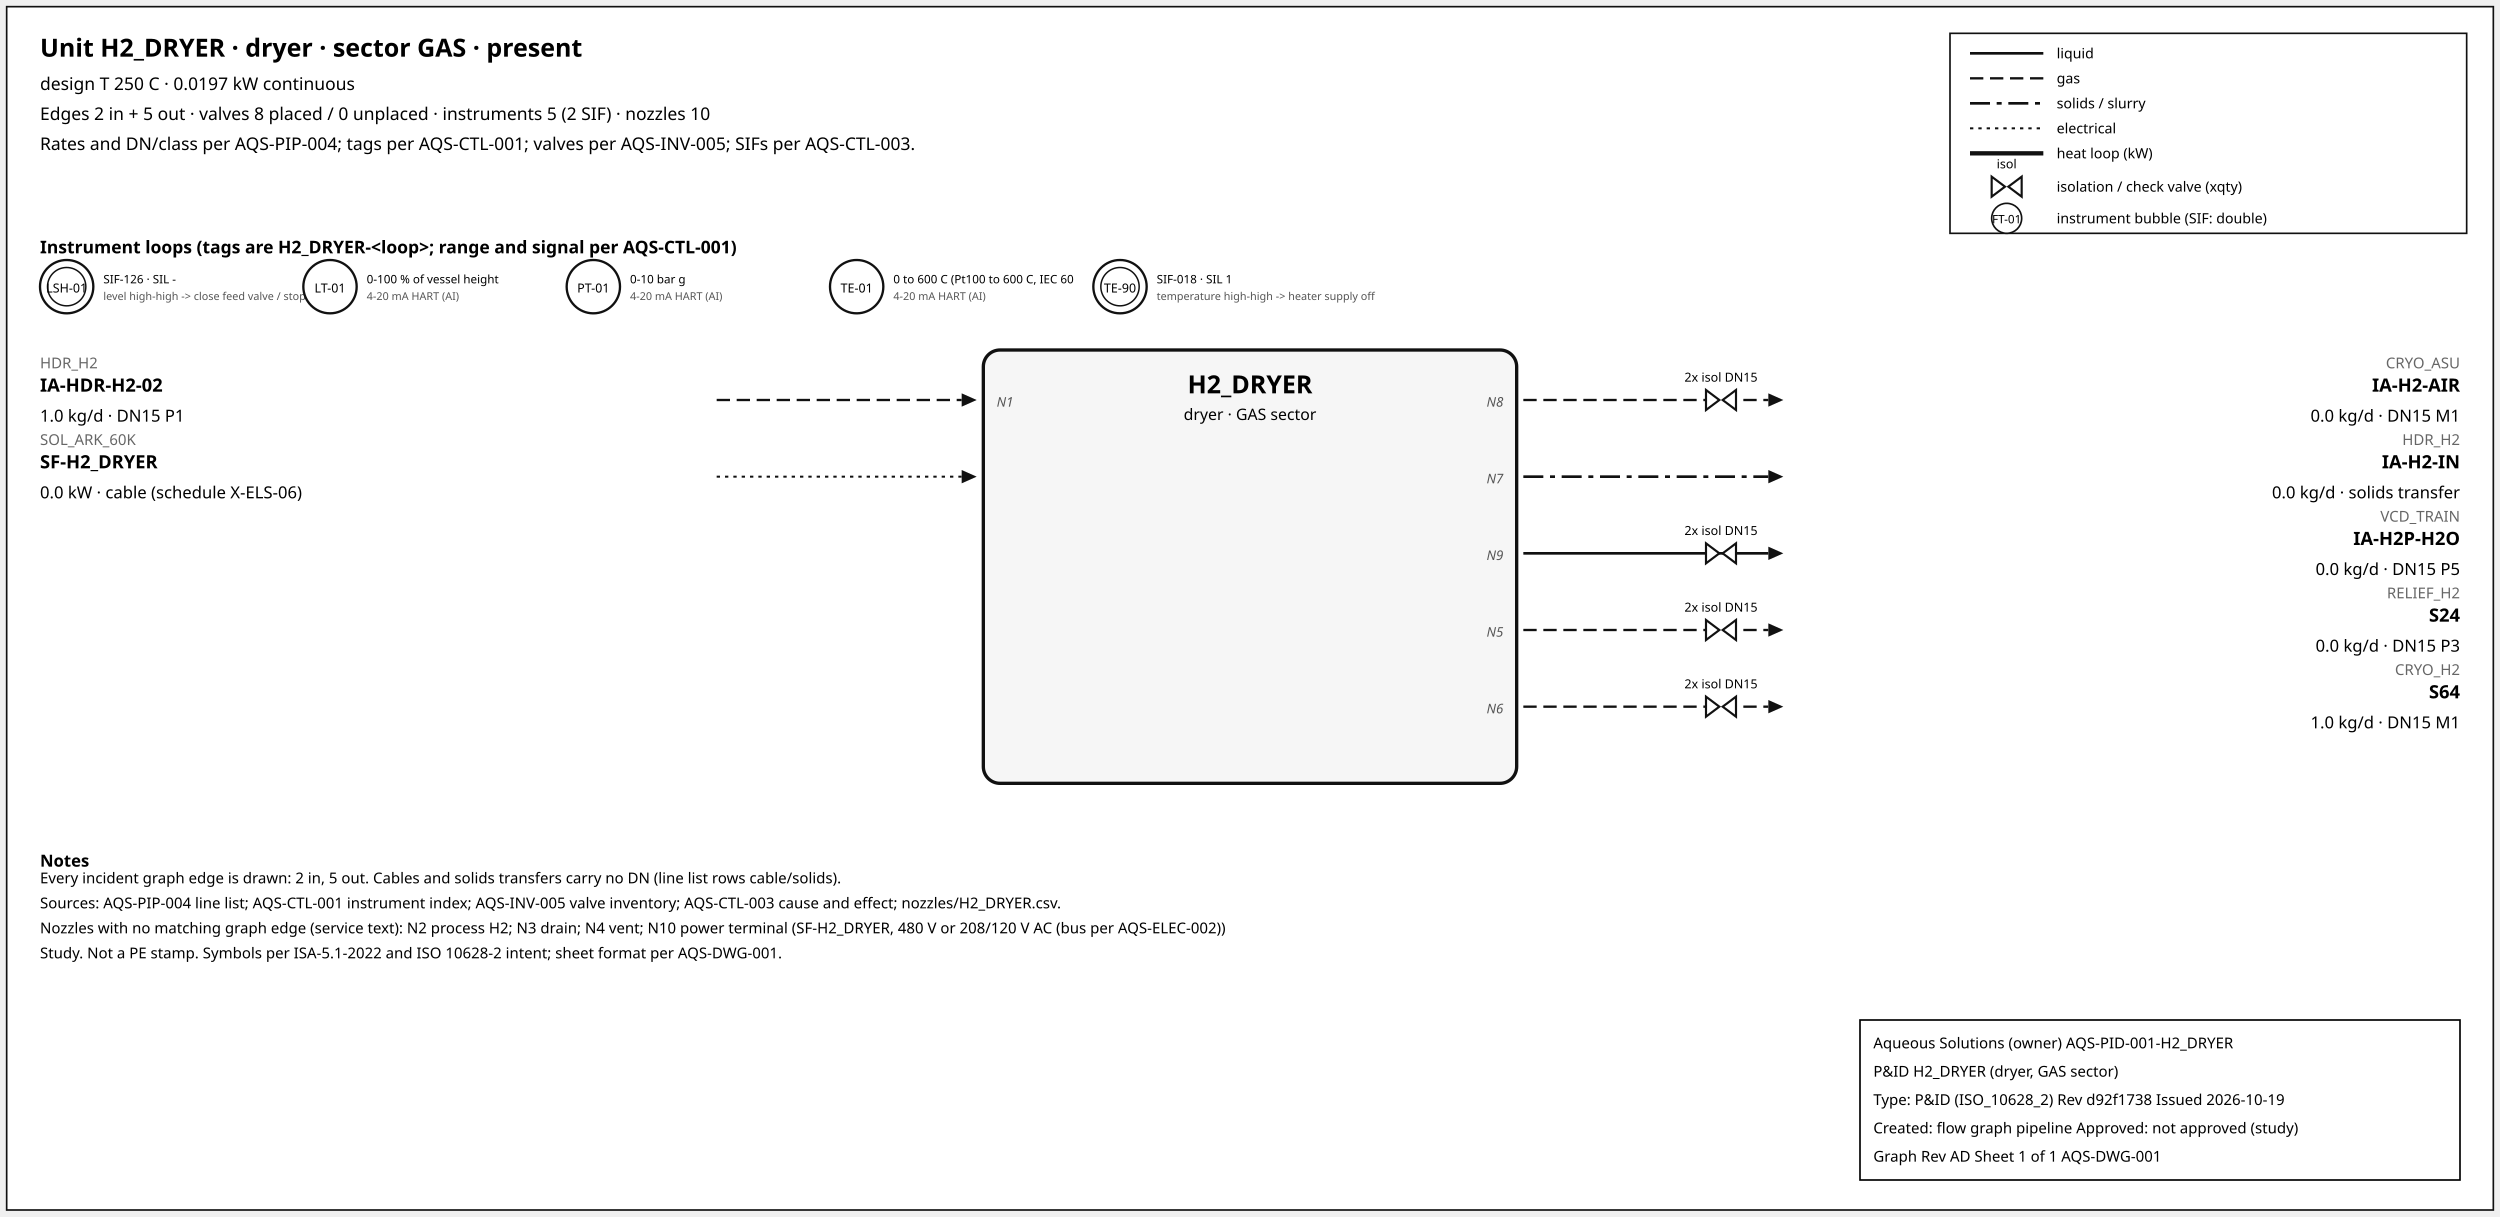
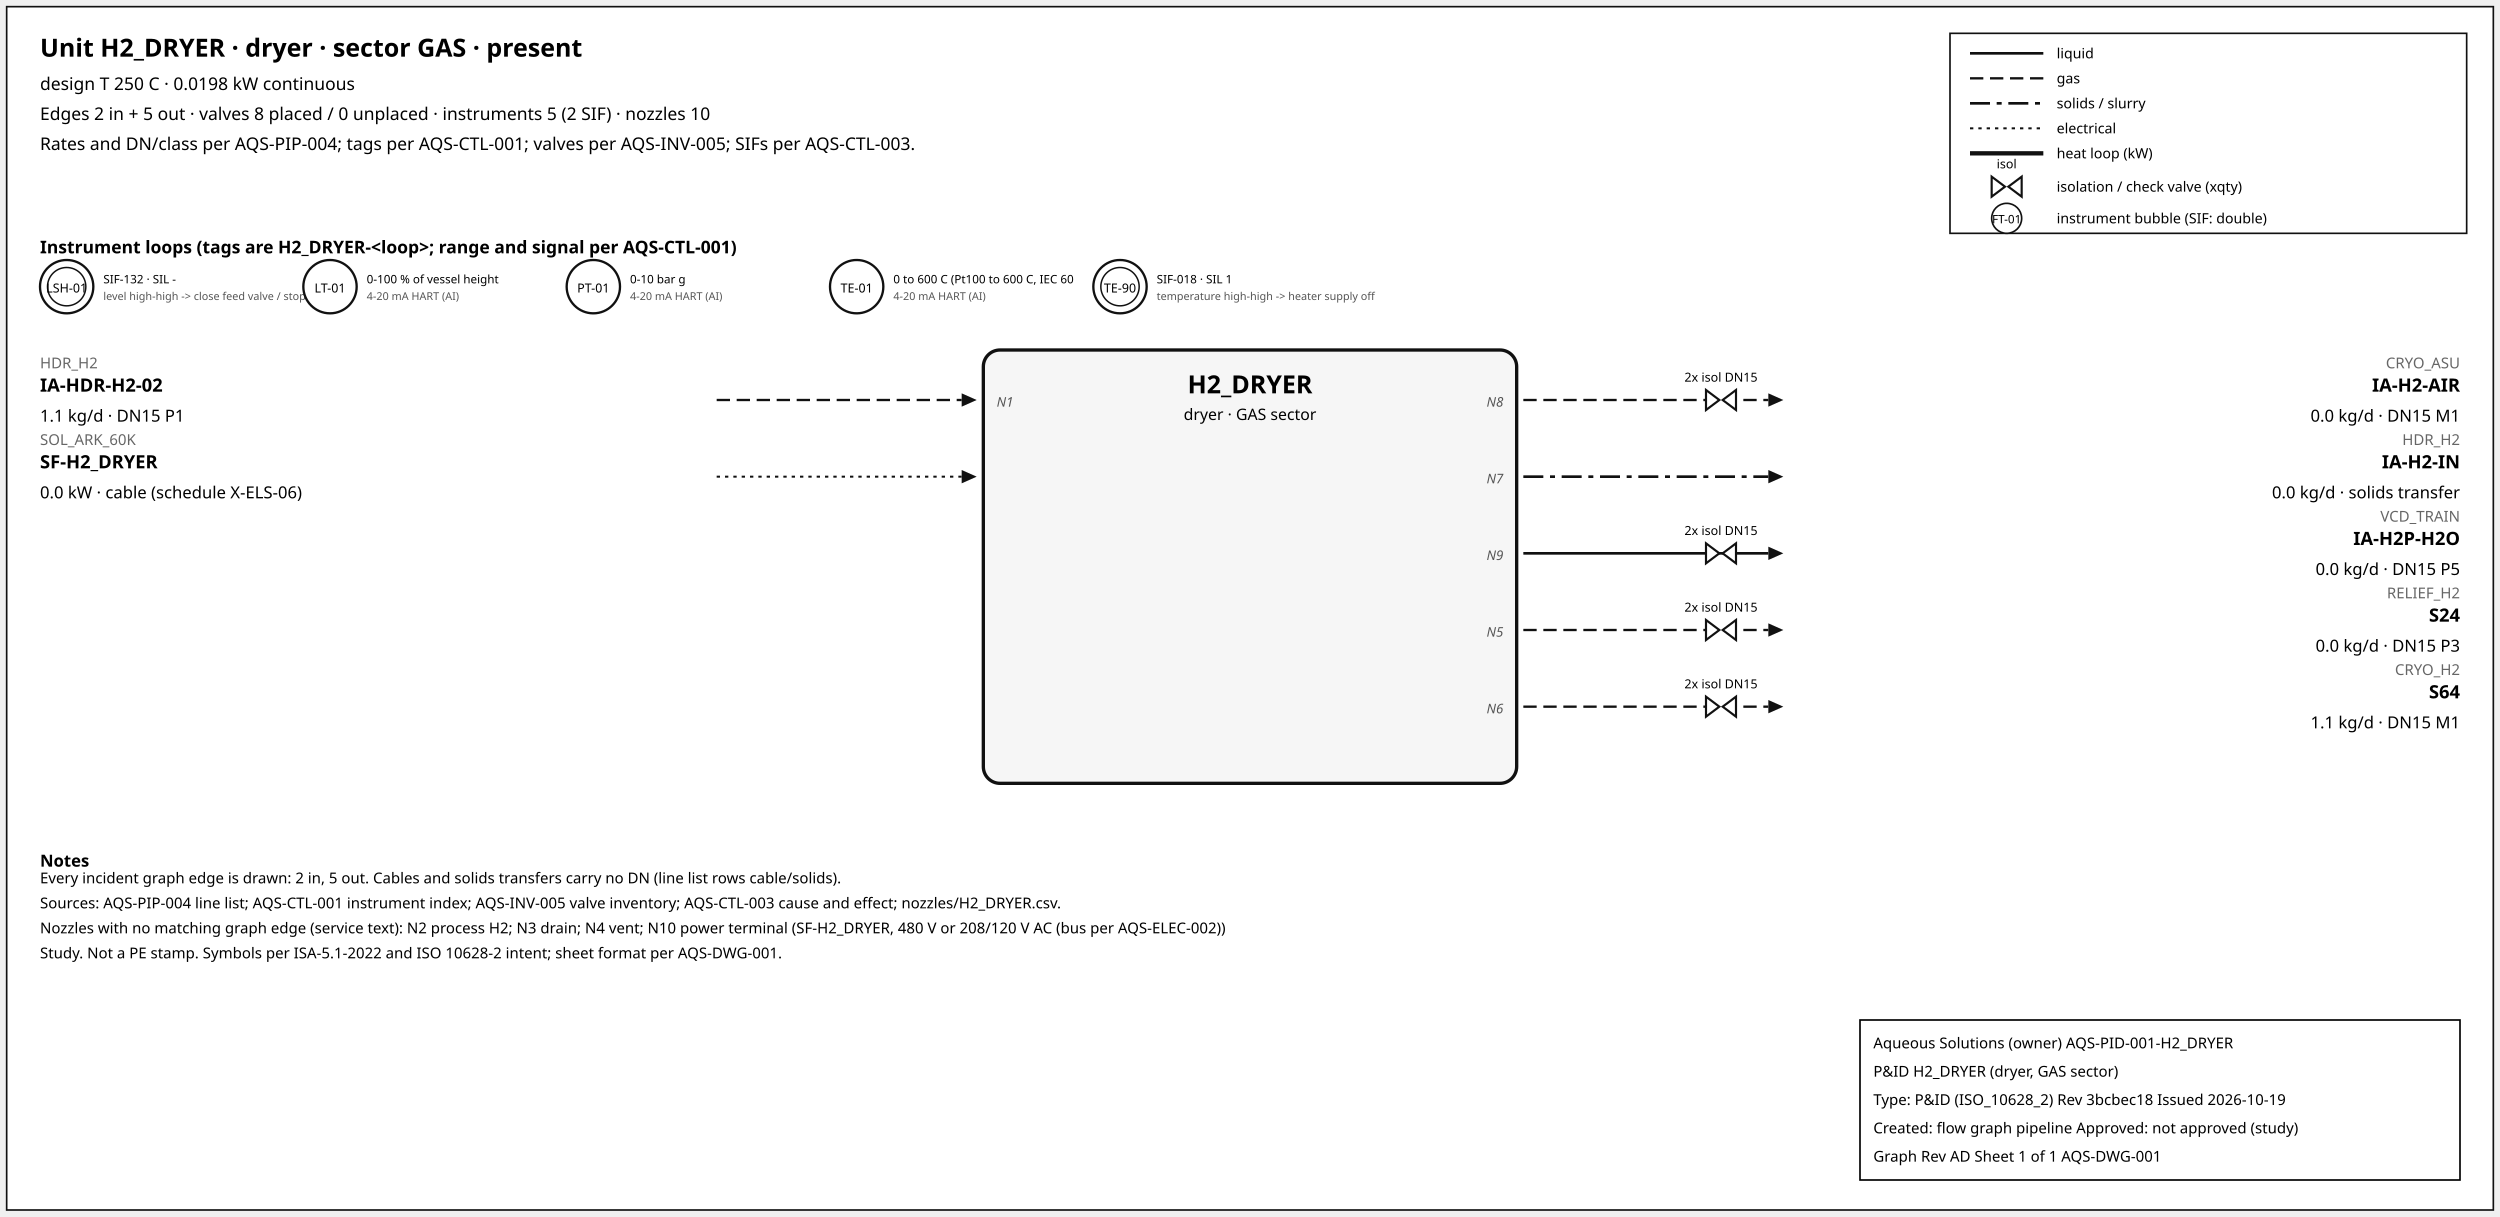
<svg xmlns="http://www.w3.org/2000/svg" width="1500" height="730" font-family="sans-serif">
  <rect x="4" y="4" width="1492" height="722" fill="white" stroke="#111" />
  <text x="24" y="34" font-size="15" font-weight="600">Unit H2_DRYER · dryer · sector GAS · present</text>
-   <text x="24" y="54" font-size="10.5">design T 250 C · 0.0197 kW continuous</text>
+   <text x="24" y="54" font-size="10.5">design T 250 C · 0.0198 kW continuous</text>
  <text x="24" y="72" font-size="10.5">Edges 2 in + 5 out · valves 8 placed / 0 unplaced · instruments 5 (2 SIF) · nozzles 10</text>
  <text x="24" y="90" font-size="10.5">Rates and DN/class per AQS-PIP-004; tags per AQS-CTL-001; valves per AQS-INV-005; SIFs per AQS-CTL-003.</text>
  <rect x="1170" y="20" width="310" height="120" fill="white" stroke="#111" />
  <line x1="1182" y1="32" x2="1226" y2="32" stroke="#111" stroke-width="1.6" />
  <text x="1234" y="35" font-size="8.5">liquid</text>
  <line x1="1182" y1="47" x2="1226" y2="47" stroke="#111" stroke-width="1.4" stroke-dasharray="8,4" />
  <text x="1234" y="50" font-size="8.5">gas</text>
  <line x1="1182" y1="62" x2="1226" y2="62" stroke="#111" stroke-width="1.6" stroke-dasharray="12,4,3,4" />
  <text x="1234" y="65" font-size="8.5">solids / slurry</text>
  <line x1="1182" y1="77" x2="1226" y2="77" stroke="#111" stroke-width="1.2" stroke-dasharray="2,3" />
  <text x="1234" y="80" font-size="8.5">electrical</text>
  <line x1="1182" y1="92" x2="1226" y2="92" stroke="#111" stroke-width="2.6" />
  <text x="1234" y="95" font-size="8.5">heat loop (kW)</text>
  <path d="M 1195.0,106 L 1203.0,112 L 1195.0,118 Z M 1213.0,106 L 1205.0,112 L 1213.0,118 Z" fill="white" stroke="#111" stroke-width="1.3" />
  <text x="1204.0" y="101.0" font-size="7.5" text-anchor="middle">isol</text>
  <text x="1234" y="115" font-size="8.5">isolation / check valve (xqty)</text>
  <circle cx="1204" cy="131" r="9" fill="white" stroke="#111" />
  <text x="1204" y="134" font-size="7" text-anchor="middle">FT-01</text>
  <text x="1234" y="134" font-size="8.5">instrument bubble (SIF: double)</text>
  <text x="24" y="152" font-size="10.5" font-weight="600">Instrument loops (tags are H2_DRYER-&lt;loop&gt;; range and signal per AQS-CTL-001)</text>
  <circle cx="40" cy="172" r="16" fill="white" stroke="#111" stroke-width="1.4" />
  <circle cx="40" cy="172" r="11.5" fill="none" stroke="#111" stroke-width="0.9" />
  <text x="40" y="175.5" font-size="7.5" text-anchor="middle">LSH-01</text>
-   <text x="62" y="170" font-size="7">SIF-126 · SIL -</text>
+   <text x="62" y="170" font-size="7">SIF-132 · SIL -</text>
  <text x="62" y="180" font-size="6.5" fill="#555">level high-high -&gt; close feed valve / stop f</text>
  <circle cx="198" cy="172" r="16" fill="white" stroke="#111" stroke-width="1.4" />
  <text x="198" y="175.5" font-size="7.5" text-anchor="middle">LT-01</text>
  <text x="220" y="170" font-size="7">0-100 % of vessel height</text>
  <text x="220" y="180" font-size="6.5" fill="#555">4-20 mA HART (AI)</text>
  <circle cx="356" cy="172" r="16" fill="white" stroke="#111" stroke-width="1.4" />
  <text x="356" y="175.5" font-size="7.5" text-anchor="middle">PT-01</text>
  <text x="378" y="170" font-size="7">0-10 bar g</text>
  <text x="378" y="180" font-size="6.5" fill="#555">4-20 mA HART (AI)</text>
  <circle cx="514" cy="172" r="16" fill="white" stroke="#111" stroke-width="1.4" />
  <text x="514" y="175.5" font-size="7.5" text-anchor="middle">TE-01</text>
  <text x="536" y="170" font-size="7">0 to 600 C (Pt100 to 600 C, IEC 60</text>
  <text x="536" y="180" font-size="6.5" fill="#555">4-20 mA HART (AI)</text>
  <circle cx="672" cy="172" r="16" fill="white" stroke="#111" stroke-width="1.4" />
  <circle cx="672" cy="172" r="11.5" fill="none" stroke="#111" stroke-width="0.9" />
  <text x="672" y="175.5" font-size="7.5" text-anchor="middle">TE-90</text>
  <text x="694" y="170" font-size="7">SIF-018 · SIL 1</text>
  <text x="694" y="180" font-size="6.5" fill="#555">temperature high-high -&gt; heater supply off</text>
  <rect x="590" y="210" width="320" height="260" rx="10" fill="#f6f6f6" stroke="#111" stroke-width="2" />
  <text x="750.0" y="236" font-size="15" font-weight="700" text-anchor="middle">H2_DRYER</text>
  <text x="750.0" y="252" font-size="9.5" text-anchor="middle">dryer · GAS sector</text>
  <line x1="430" y1="240" x2="577" y2="240" stroke="#111" stroke-width="1.4" stroke-dasharray="8,4" class="edge-in" />
  <polygon points="586,240 577,236 577,244" fill="#111" />
  <text x="24" y="221" font-size="9" fill="#666" text-anchor="start">HDR_H2</text>
  <text x="24" y="235" font-size="11" font-weight="600" text-anchor="start">IA-HDR-H2-02</text>
-   <text x="24" y="253" font-size="10" text-anchor="start">1.0 kg/d · DN15 P1</text>
+   <text x="24" y="253" font-size="10" text-anchor="start">1.1 kg/d · DN15 P1</text>
  <text x="598" y="244" font-size="8" font-style="italic" fill="#555" text-anchor="start">N1</text>
  <line x1="430" y1="286" x2="577" y2="286" stroke="#111" stroke-width="1.2" stroke-dasharray="2,3" class="edge-in" />
  <polygon points="586,286 577,282 577,290" fill="#111" />
  <text x="24" y="267" font-size="9" fill="#666" text-anchor="start">SOL_ARK_60K</text>
  <text x="24" y="281" font-size="11" font-weight="600" text-anchor="start">SF-H2_DRYER</text>
  <text x="24" y="299" font-size="10" text-anchor="start">0.0 kW · cable (schedule X-ELS-06)</text>
  <line x1="914" y1="240" x2="1061" y2="240" stroke="#111" stroke-width="1.4" stroke-dasharray="8,4" class="edge-out" />
  <polygon points="1070,240 1061,236 1061,244" fill="#111" />
  <text x="1476" y="221" font-size="9" fill="#666" text-anchor="end">CRYO_ASU</text>
  <text x="1476" y="235" font-size="11" font-weight="600" text-anchor="end">IA-H2-AIR</text>
  <text x="1476" y="253" font-size="10" text-anchor="end">0.0 kg/d · DN15 M1</text>
  <text x="902" y="244" font-size="8" font-style="italic" fill="#555" text-anchor="end">N8</text>
  <path d="M 1023.6,234 L 1031.6,240 L 1023.6,246 Z M 1041.6,234 L 1033.6,240 L 1041.6,246 Z" fill="white" stroke="#111" stroke-width="1.3" />
  <text x="1032.6" y="229.0" font-size="7.5" text-anchor="middle">2x isol DN15</text>
  <line x1="914" y1="286" x2="1061" y2="286" stroke="#111" stroke-width="1.6" stroke-dasharray="12,4,3,4" class="edge-out" />
  <polygon points="1070,286 1061,282 1061,290" fill="#111" />
  <text x="1476" y="267" font-size="9" fill="#666" text-anchor="end">HDR_H2</text>
  <text x="1476" y="281" font-size="11" font-weight="600" text-anchor="end">IA-H2-IN</text>
  <text x="1476" y="299" font-size="10" text-anchor="end">0.0 kg/d · solids transfer</text>
  <text x="902" y="290" font-size="8" font-style="italic" fill="#555" text-anchor="end">N7</text>
  <line x1="914" y1="332" x2="1061" y2="332" stroke="#111" stroke-width="1.6" class="edge-out" />
  <polygon points="1070,332 1061,328 1061,336" fill="#111" />
  <text x="1476" y="313" font-size="9" fill="#666" text-anchor="end">VCD_TRAIN</text>
  <text x="1476" y="327" font-size="11" font-weight="600" text-anchor="end">IA-H2P-H2O</text>
  <text x="1476" y="345" font-size="10" text-anchor="end">0.0 kg/d · DN15 P5</text>
  <text x="902" y="336" font-size="8" font-style="italic" fill="#555" text-anchor="end">N9</text>
  <path d="M 1023.6,326 L 1031.6,332 L 1023.6,338 Z M 1041.6,326 L 1033.6,332 L 1041.6,338 Z" fill="white" stroke="#111" stroke-width="1.3" />
  <text x="1032.6" y="321.0" font-size="7.5" text-anchor="middle">2x isol DN15</text>
  <line x1="914" y1="378" x2="1061" y2="378" stroke="#111" stroke-width="1.4" stroke-dasharray="8,4" class="edge-out" />
  <polygon points="1070,378 1061,374 1061,382" fill="#111" />
  <text x="1476" y="359" font-size="9" fill="#666" text-anchor="end">RELIEF_H2</text>
  <text x="1476" y="373" font-size="11" font-weight="600" text-anchor="end">S24</text>
  <text x="1476" y="391" font-size="10" text-anchor="end">0.0 kg/d · DN15 P3</text>
  <text x="902" y="382" font-size="8" font-style="italic" fill="#555" text-anchor="end">N5</text>
  <path d="M 1023.6,372 L 1031.6,378 L 1023.6,384 Z M 1041.6,372 L 1033.6,378 L 1041.6,384 Z" fill="white" stroke="#111" stroke-width="1.3" />
  <text x="1032.6" y="367.0" font-size="7.5" text-anchor="middle">2x isol DN15</text>
  <line x1="914" y1="424" x2="1061" y2="424" stroke="#111" stroke-width="1.4" stroke-dasharray="8,4" class="edge-out" />
  <polygon points="1070,424 1061,420 1061,428" fill="#111" />
  <text x="1476" y="405" font-size="9" fill="#666" text-anchor="end">CRYO_H2</text>
  <text x="1476" y="419" font-size="11" font-weight="600" text-anchor="end">S64</text>
-   <text x="1476" y="437" font-size="10" text-anchor="end">1.0 kg/d · DN15 M1</text>
+   <text x="1476" y="437" font-size="10" text-anchor="end">1.1 kg/d · DN15 M1</text>
  <text x="902" y="428" font-size="8" font-style="italic" fill="#555" text-anchor="end">N6</text>
  <path d="M 1023.6,418 L 1031.6,424 L 1023.6,430 Z M 1041.6,418 L 1033.6,424 L 1041.6,430 Z" fill="white" stroke="#111" stroke-width="1.3" />
  <text x="1032.6" y="413.0" font-size="7.5" text-anchor="middle">2x isol DN15</text>
  <text x="24" y="520" font-size="10" font-weight="600">Notes</text>
  <text x="24" y="530" font-size="9">Every incident graph edge is drawn: 2 in, 5 out. Cables and solids transfers carry no DN (line list rows cable/solids).</text>
  <text x="24" y="545" font-size="9">Sources: AQS-PIP-004 line list; AQS-CTL-001 instrument index; AQS-INV-005 valve inventory; AQS-CTL-003 cause and effect; nozzles/H2_DRYER.csv.</text>
  <text x="24" y="560" font-size="9">Nozzles with no matching graph edge (service text): N2 process H2; N3 drain; N4 vent; N10 power terminal (SF-H2_DRYER, 480 V or 208/120 V AC (bus per AQS-ELEC-002))</text>
  <text x="24" y="575" font-size="9">Study. Not a PE stamp. Symbols per ISA-5.1-2022 and ISO 10628-2 intent; sheet format per AQS-DWG-001.</text>
  <g id="aqs-title-block">
    <rect x="1116" y="612" width="360" height="96" fill="white" stroke="black" stroke-width="1" />
    <text x="1124" y="629" font-size="9">Aqueous Solutions (owner)   AQS-PID-001-H2_DRYER</text>
    <text x="1124" y="646" font-size="9">P&amp;ID H2_DRYER (dryer, GAS sector)</text>
-     <text x="1124" y="663" font-size="9">Type: P&amp;ID (ISO_10628_2)   Rev d92f1738   Issued 2026-10-19</text>
+     <text x="1124" y="663" font-size="9">Type: P&amp;ID (ISO_10628_2)   Rev 3bcbec18   Issued 2026-10-19</text>
    <text x="1124" y="680" font-size="9">Created: flow graph pipeline   Approved: not approved (study)</text>
    <text x="1124" y="697" font-size="9">Graph Rev AD   Sheet 1 of 1   AQS-DWG-001</text>
  </g>
</svg>
